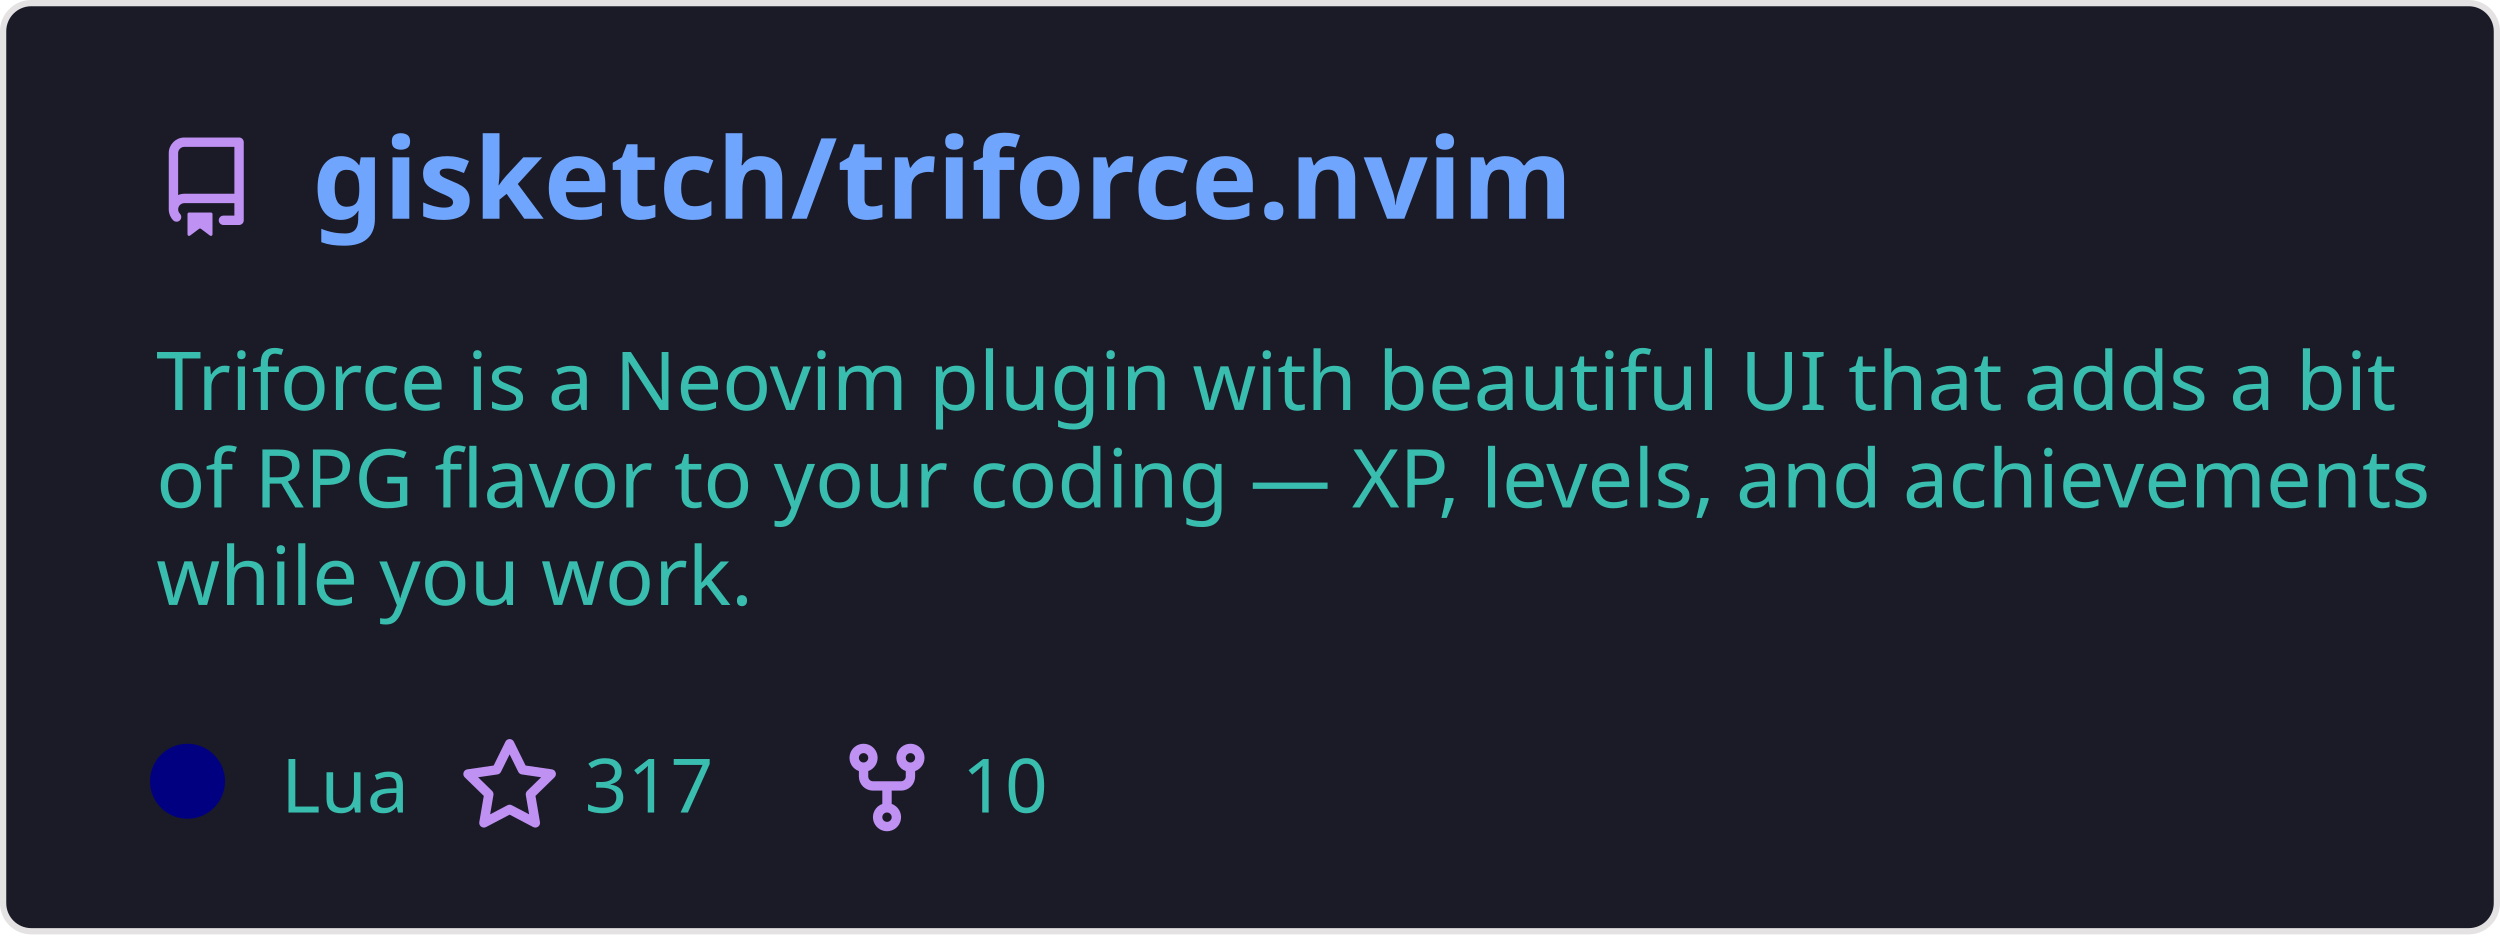
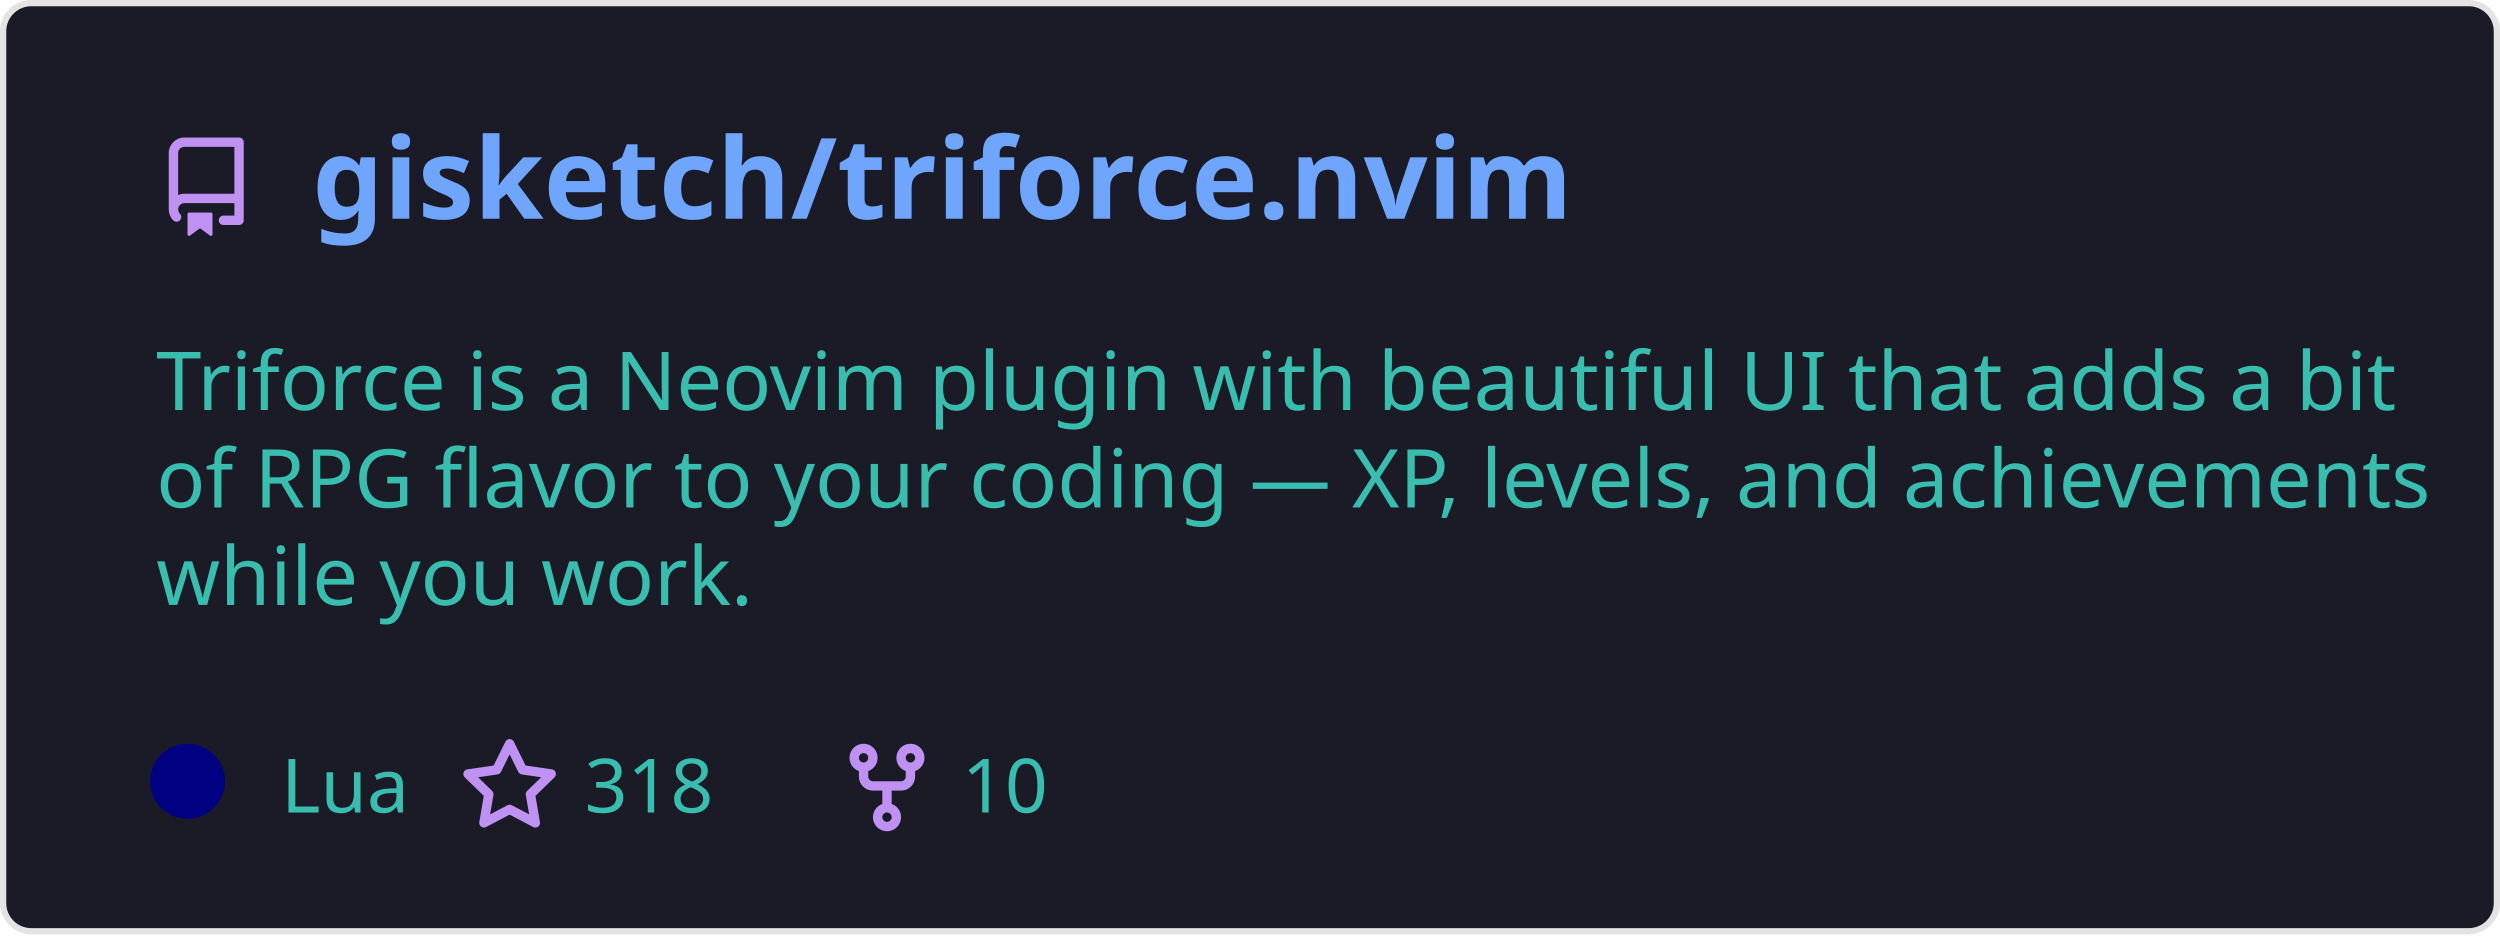
<svg xmlns="http://www.w3.org/2000/svg" width="400" height="150" viewBox="0 0 400 150" fill="none" role="img" aria-labelledby="descId">
  <style>
          .header {
            font: 600 18px 'Segoe UI', Ubuntu, Sans-Serif;
            fill: #70a5fd;
            animation: fadeInAnimation 0.8s ease-in-out forwards;
          }
          @supports(-moz-appearance: auto) {
            /* Selector detects Firefox */
            .header { font-size: 15.5px; }
          }
          
    .description {
      font: 400 13px 'Segoe UI', Ubuntu, Sans-Serif;fill: #38bdae;
      
    }
    .gray { font: 400 12px 'Segoe UI', Ubuntu, Sans-Serif; fill: #38bdae }
    .badge { font: 600 11px 'Segoe UI', Ubuntu, Sans-Serif; }
    .badge rect { opacity: 0.2; stroke: #38bdae }
    .badge text { fill: #38bdae }

    .stat { font: 400 12px 'Segoe UI', Ubuntu, Sans-Serif; fill: #38bdae }
    .stagger {
      opacity: 0;
      animation: fadeInAnimation 0.3s ease-in-out forwards;
    }
    .not_bold { font-weight: 400 }
    .bold { font-weight: 700 }
    .icon {
      fill: #bf91f3;
      display: block;
    }
  
          

          
      /* Animations */
      @keyframes scaleInAnimation {
        from {
          transform: translate(-5px, 5px) scale(0);
        }
        to {
          transform: translate(-5px, 5px) scale(1);
        }
      }
      @keyframes fadeInAnimation {
        from {
          opacity: 0;
        }
        to {
          opacity: 1;
        }
      }
    
          * { animation-duration: 0s !important; animation-delay: 0s !important; }
        </style>
  <defs>
          
          
        </defs>
  <rect data-testid="card-bg" class="card-bg" x="0.5" y="0.5" rx="4.5" height="99%" stroke="#e4e2e2" width="399" fill="#1a1b27" stroke-opacity="1" />
  <g data-testid="card-title" transform="translate(25, 35)">
    <g transform="translate(0, 0)">
      <svg class="icon" x="0" y="-13" viewBox="0 0 16 16" version="1.1" width="16" height="16">
        <path fill-rule="evenodd" d="M2 2.5A2.5 2.5 0 014.5 0h8.75a.75.75 0 01.75.75v12.5a.75.75 0 01-.75.75h-2.5a.75.75 0 110-1.5h1.75v-2h-8a1 1 0 00-.714 1.7.75.75 0 01-1.072 1.05A2.495 2.495 0 012 11.5v-9zm10.5-1V9h-8c-.356 0-.694.074-1 .208V2.5a1 1 0 011-1h8zM5 12.25v3.25a.25.25 0 00.4.2l1.45-1.087a.25.25 0 01.3 0L8.6 15.7a.25.25 0 00.4-.2v-3.25a.25.25 0 00-.25-.25h-3.5a.25.25 0 00-.25.25z" />
      </svg>
    </g>
    <g transform="translate(25, 0)">
      <text x="0" y="0" class="header" data-testid="header">gisketch/triforce.nvim</text>
    </g>
  </g>
  <g data-testid="main-card-body" transform="translate(0, 55)">
    <text class="description" x="25" y="-5">
      <tspan dy="1.2em" x="25">Triforce is a Neovim plugin with beautiful UI that adds a bit</tspan>
      <tspan dy="1.2em" x="25">of RPG flavor to your coding — XP, levels, and achievements</tspan>
      <tspan dy="1.2em" x="25">while you work.</tspan>
    </text>
    <g transform="translate(30, 75)">
      <g transform="translate(0, 0)">
        <g data-testid="primary-lang">
          <circle data-testid="lang-color" cx="0" cy="-5" r="6" fill="#000080" />
          <text data-testid="lang-name" class="gray" x="15">Lua</text>
        </g>
      </g>
      <g transform="translate(43.54, 0)">
        <g transform="translate(0, 0)">
          <svg class="icon" y="-12" viewBox="0 0 16 16" version="1.1" width="16" height="16">
            <path fill-rule="evenodd" d="M8 .25a.75.75 0 01.673.418l1.882 3.815 4.21.612a.75.75 0 01.416 1.279l-3.046 2.97.719 4.192a.75.75 0 01-1.088.791L8 12.347l-3.766 1.98a.75.75 0 01-1.088-.79l.72-4.194L.818 6.374a.75.75 0 01.416-1.28l4.21-.611L7.327.668A.75.75 0 018 .25zm0 2.445L6.615 5.5a.75.75 0 01-.564.41l-3.097.45 2.24 2.184a.75.75 0 01.216.664l-.528 3.084 2.769-1.456a.75.75 0 01.698 0l2.77 1.456-.53-3.084a.75.75 0 01.216-.664l2.24-2.183-3.096-.45a.75.75 0 01-.564-.41L8 2.694v.001z" />
          </svg>
        </g>
        <g transform="translate(20, 0)">
-           <text data-testid="stargazers" class="gray">317</text>
+           <text data-testid="stargazers" class="gray">318</text>
        </g>
      </g>
      <g transform="translate(103.92, 0)">
        <g transform="translate(0, 0)">
          <svg class="icon" y="-12" viewBox="0 0 16 16" version="1.1" width="16" height="16">
            <path fill-rule="evenodd" d="M5 3.25a.75.75 0 11-1.5 0 .75.75 0 011.5 0zm0 2.122a2.25 2.25 0 10-1.5 0v.878A2.25 2.25 0 005.75 8.5h1.5v2.128a2.251 2.251 0 101.5 0V8.5h1.5a2.25 2.25 0 002.25-2.25v-.878a2.25 2.25 0 10-1.5 0v.878a.75.75 0 01-.75.75h-4.5A.75.75 0 015 6.25v-.878zm3.75 7.378a.75.75 0 11-1.5 0 .75.75 0 011.5 0zm3-8.75a.75.75 0 100-1.5.75.75 0 000 1.5z" />
          </svg>
        </g>
        <g transform="translate(20, 0)">
          <text data-testid="forkcount" class="gray">10</text>
        </g>
      </g>
    </g>
    <svg x="0" y="0">
      <g transform="translate(-3, 98)">
      
    </g>
    </svg>
  </g>
</svg>
